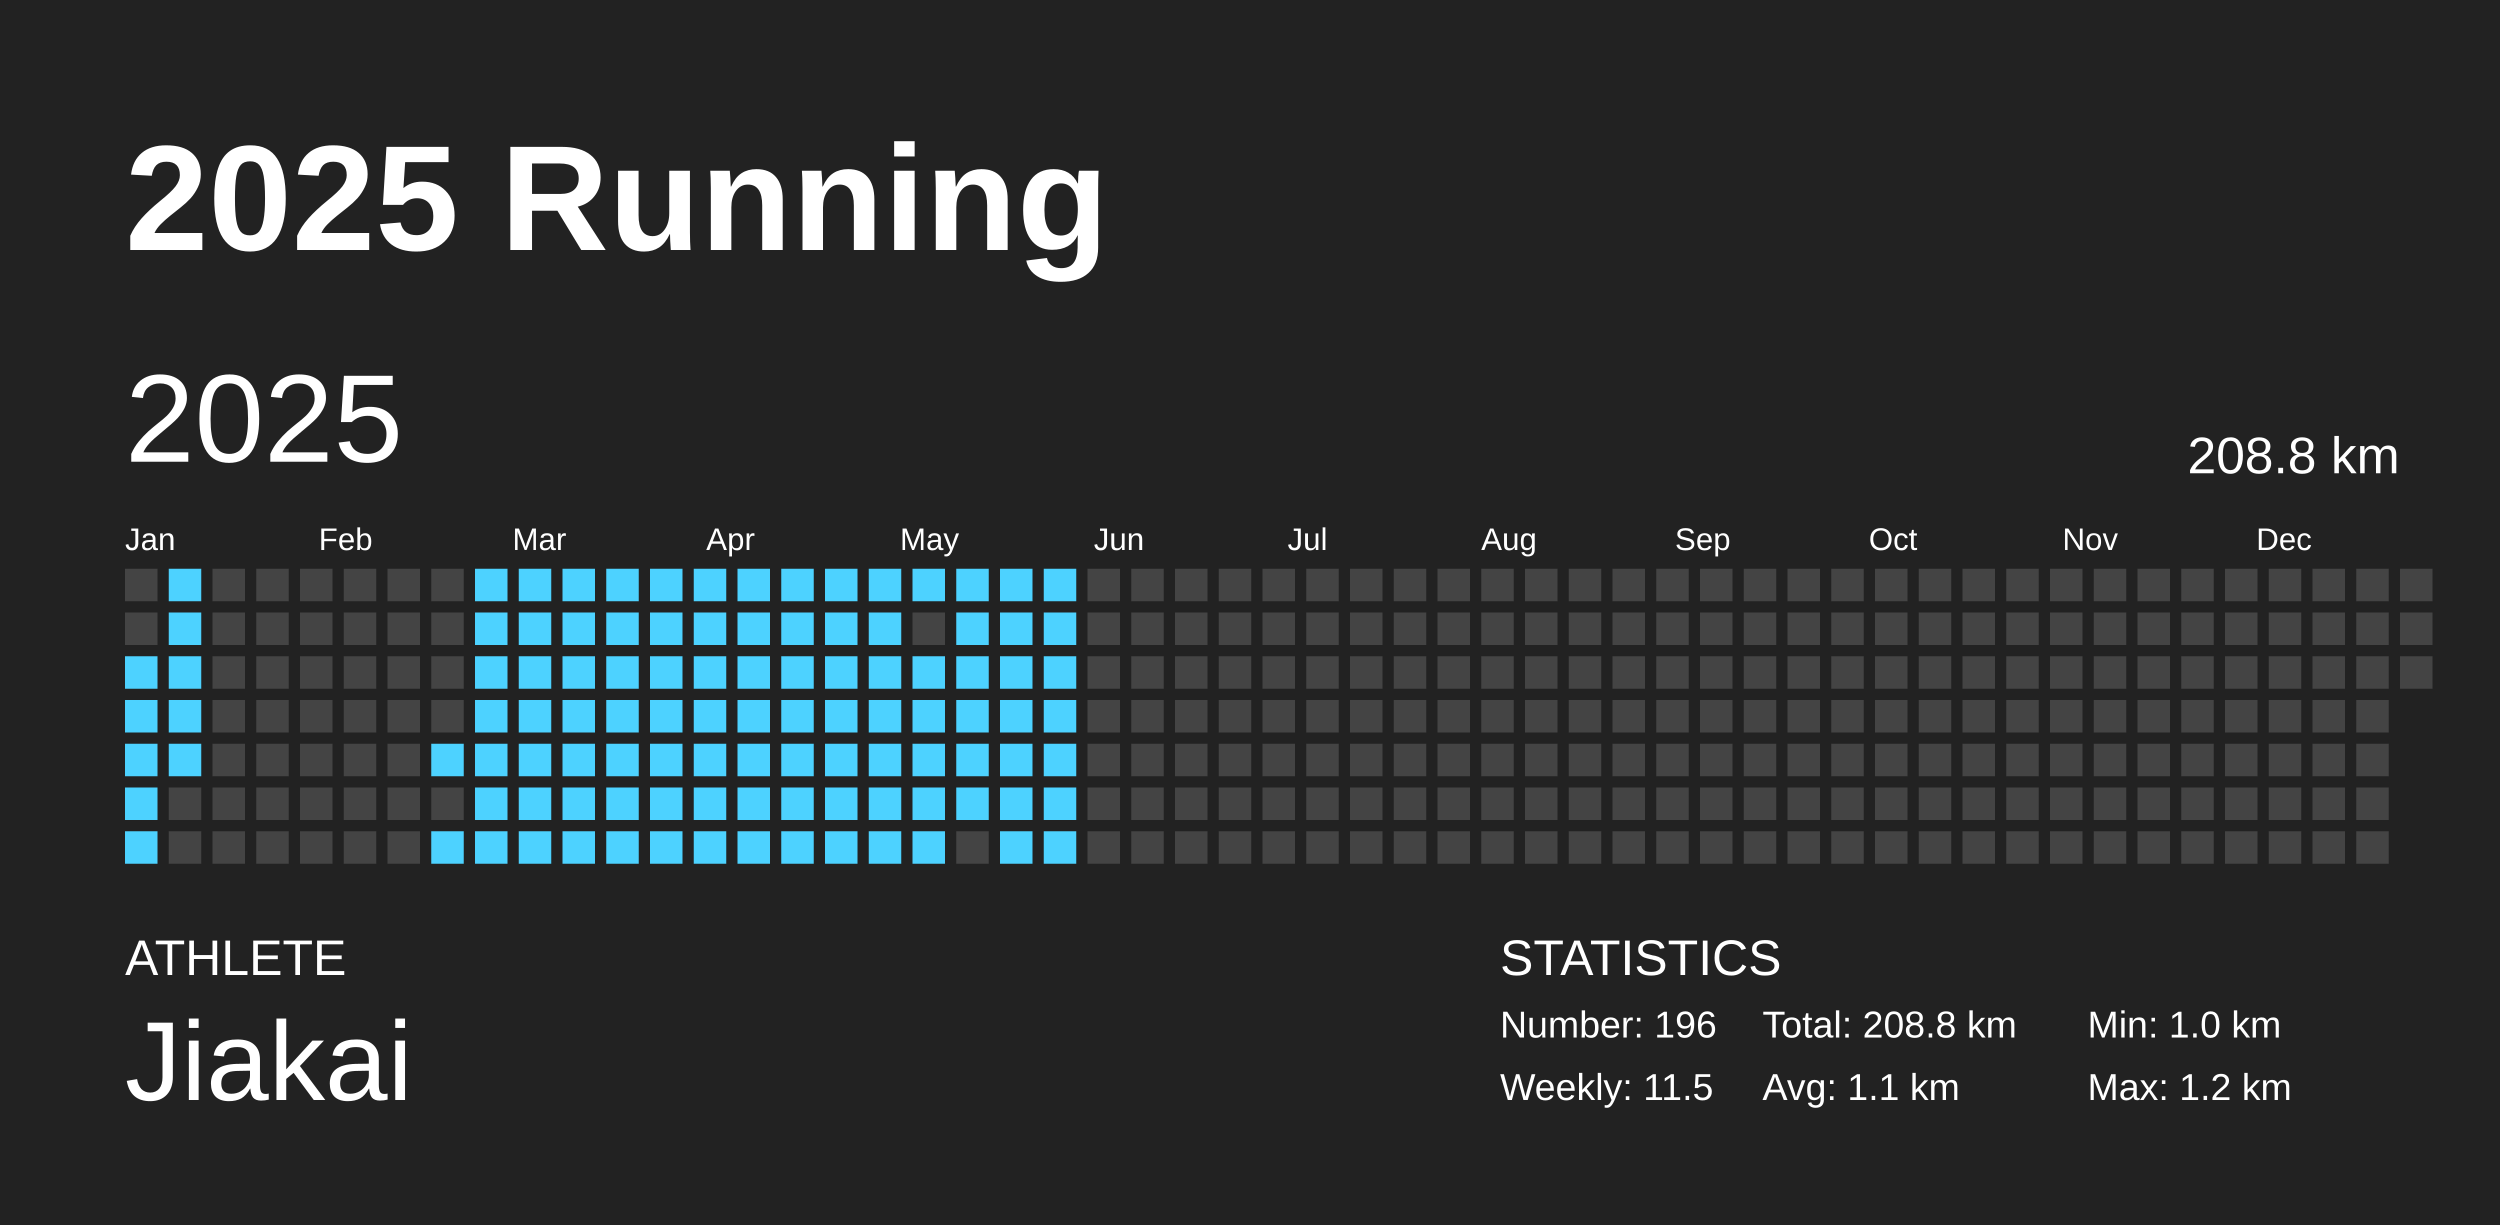
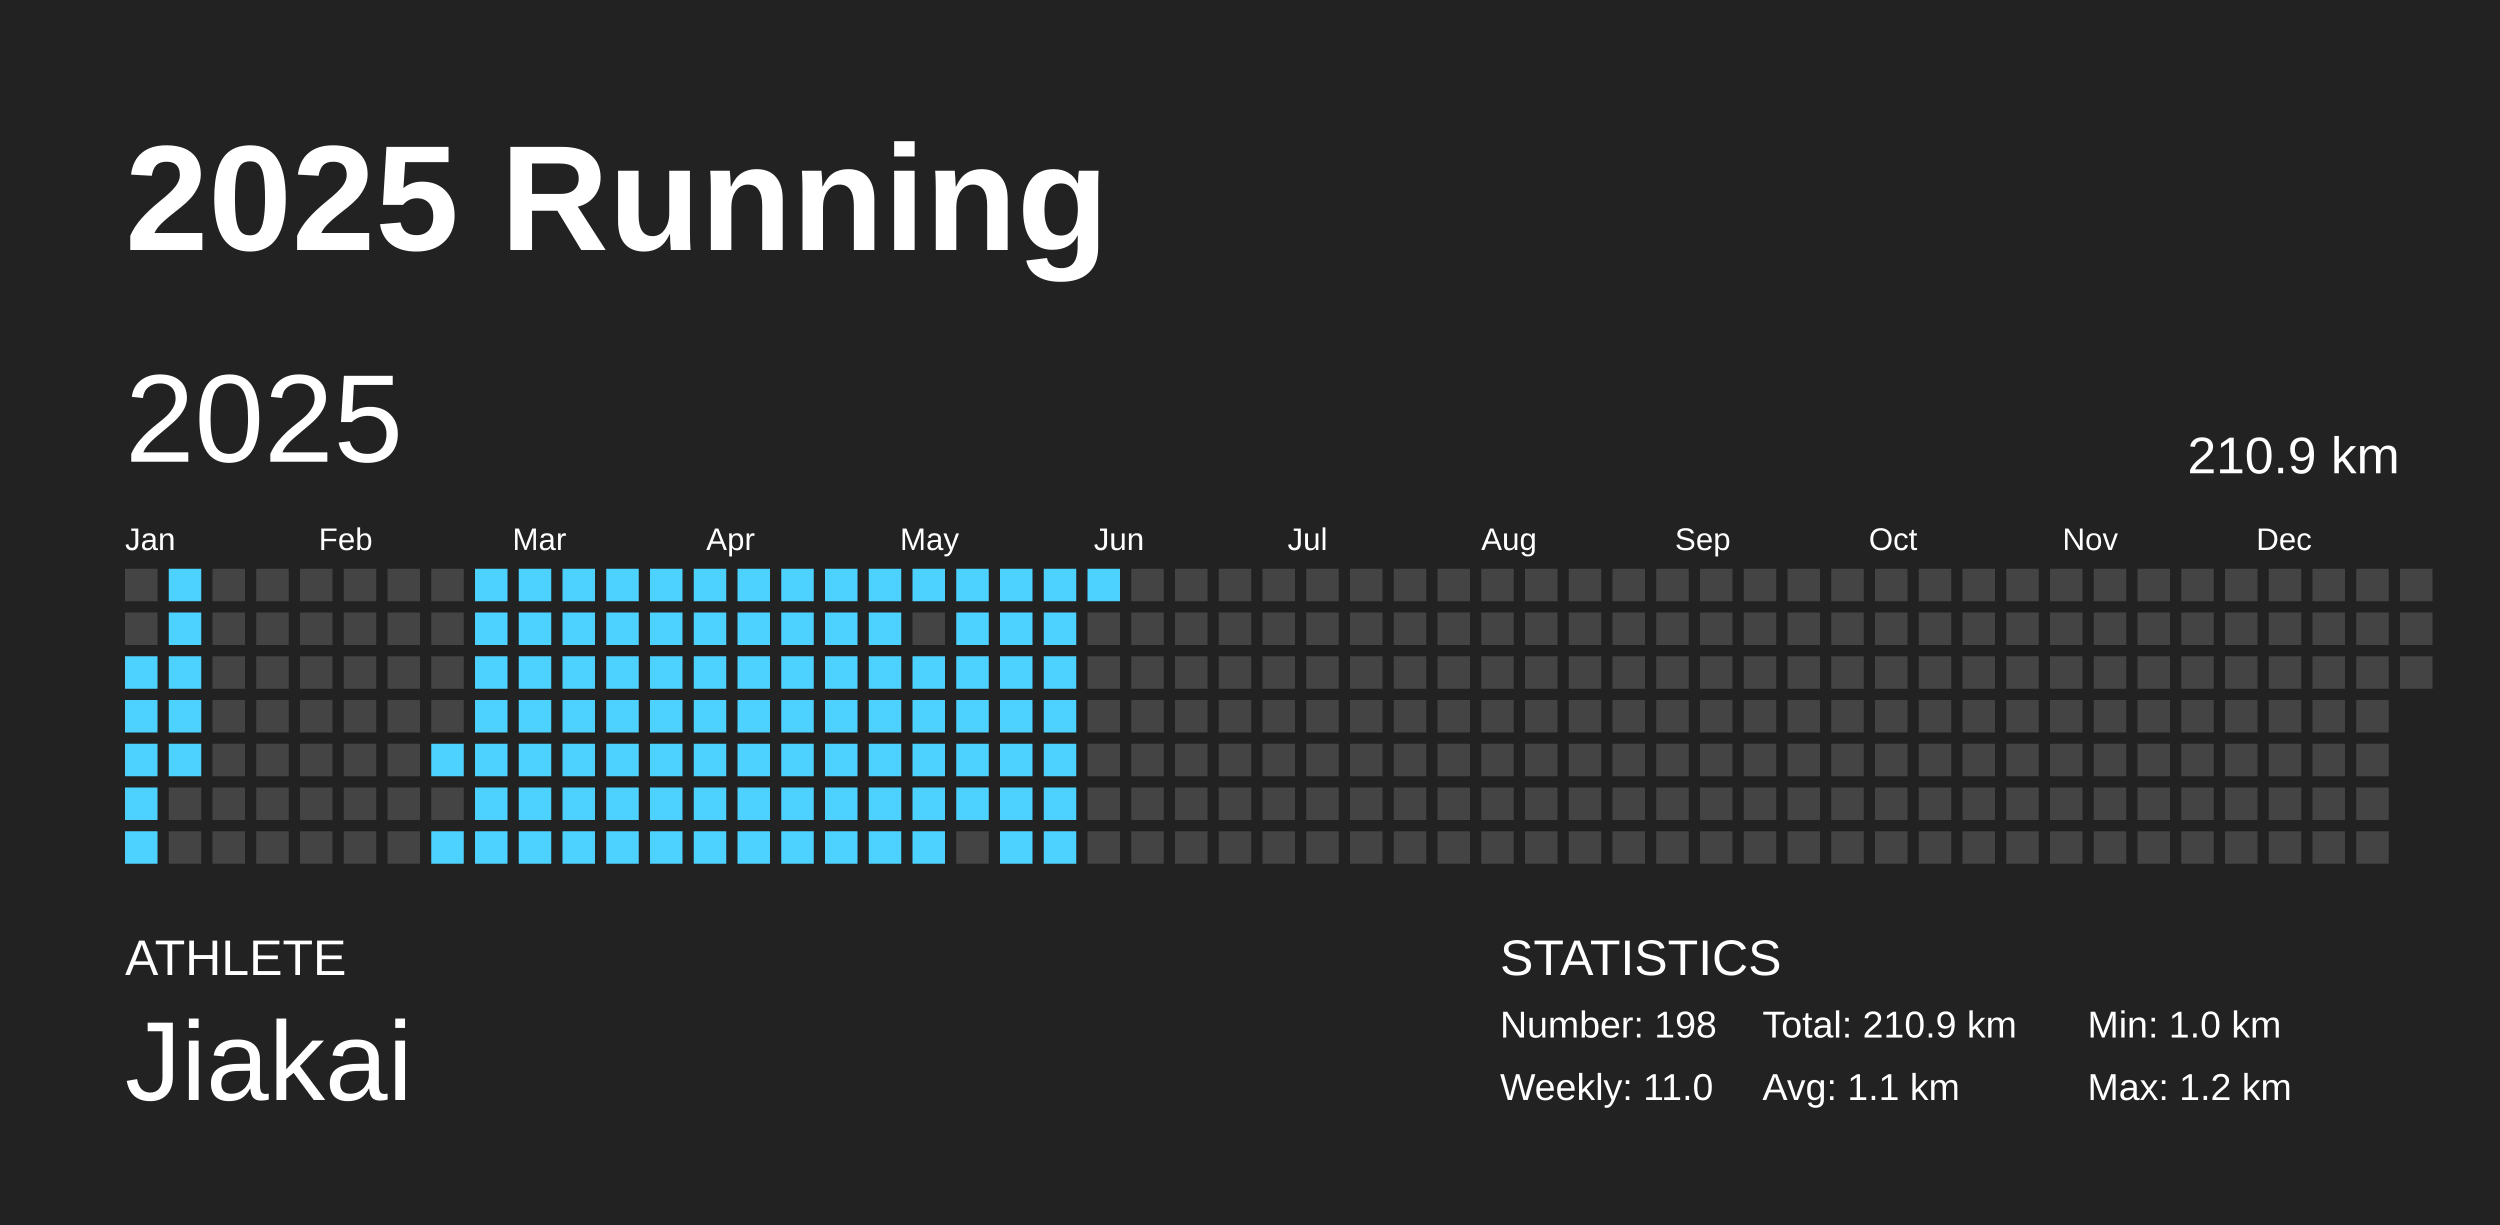
<svg xmlns="http://www.w3.org/2000/svg" baseProfile="full" height="98mm" version="1.1" viewBox="0,0,200,98" width="200mm">
  <defs />
  <rect fill="#222222" height="98" width="200" x="0" y="0" />
  <text fill="#FFFFFF" style="font-size:12px; font-family:Arial; font-weight:bold;" x="10" y="20">2025 Running</text>
  <text fill="#FFFFFF" style="font-size:4px; font-family:Arial" x="10" y="78">ATHLETE</text>
  <text fill="#FFFFFF" style="font-size:9px; font-family:Arial" x="10" y="88">Jiakai</text>
  <text fill="#FFFFFF" style="font-size:4px; font-family:Arial" x="120" y="78">STATISTICS</text>
-   <text fill="#FFFFFF" style="font-size:3px; font-family:Arial" x="120" y="83">Number: 196</text>
-   <text fill="#FFFFFF" style="font-size:3px; font-family:Arial" x="120" y="88">Weekly: 11.5</text>
-   <text fill="#FFFFFF" style="font-size:3px; font-family:Arial" x="141" y="83">Total: 208.8 km</text>
+   <text fill="#FFFFFF" style="font-size:3px; font-family:Arial" x="120" y="83">Number: 198</text>
+   <text fill="#FFFFFF" style="font-size:3px; font-family:Arial" x="120" y="88">Weekly: 11.0</text>
+   <text fill="#FFFFFF" style="font-size:3px; font-family:Arial" x="141" y="83">Total: 210.9 km</text>
  <text fill="#FFFFFF" style="font-size:3px; font-family:Arial" x="141" y="88">Avg: 1.1 km</text>
  <text fill="#FFFFFF" style="font-size:3px; font-family:Arial" x="167" y="83">Min: 1.0 km</text>
  <text fill="#FFFFFF" style="font-size:3px; font-family:Arial" x="167" y="88">Max: 1.2 km</text>
  <text dominant-baseline="hanging" fill="#FFFFFF" style="font-size:10.0px; font-family:Arial;" x="10" y="30">2025</text>
-   <text dominant-baseline="hanging" fill="#FFFFFF" style="font-size:4.125px; font-family:Arial;" x="175" y="35">208.8 km</text>
+   <text dominant-baseline="hanging" fill="#FFFFFF" style="font-size:4.125px; font-family:Arial;" x="175" y="35">210.9 km</text>
  <text fill="#FFFFFF" style="font-size:2.5px; font-family:Arial" x="10.0" y="44">Jan</text>
  <text fill="#FFFFFF" style="font-size:2.5px; font-family:Arial" x="25.5" y="44">Feb</text>
  <text fill="#FFFFFF" style="font-size:2.5px; font-family:Arial" x="41.0" y="44">Mar</text>
  <text fill="#FFFFFF" style="font-size:2.5px; font-family:Arial" x="56.5" y="44">Apr</text>
  <text fill="#FFFFFF" style="font-size:2.5px; font-family:Arial" x="72.0" y="44">May</text>
  <text fill="#FFFFFF" style="font-size:2.5px; font-family:Arial" x="87.5" y="44">Jun</text>
  <text fill="#FFFFFF" style="font-size:2.5px; font-family:Arial" x="103.0" y="44">Jul</text>
  <text fill="#FFFFFF" style="font-size:2.5px; font-family:Arial" x="118.5" y="44">Aug</text>
  <text fill="#FFFFFF" style="font-size:2.5px; font-family:Arial" x="134.0" y="44">Sep</text>
  <text fill="#FFFFFF" style="font-size:2.5px; font-family:Arial" x="149.5" y="44">Oct</text>
  <text fill="#FFFFFF" style="font-size:2.5px; font-family:Arial" x="165.0" y="44">Nov</text>
  <text fill="#FFFFFF" style="font-size:2.5px; font-family:Arial" x="180.5" y="44">Dec</text>
  <rect fill="#444444" height="2.6" width="2.6" x="10.0" y="45.5" />
  <rect fill="#444444" height="2.6" width="2.6" x="10.0" y="49.0" />
  <rect fill="#4dd2ff" height="2.6" width="2.6" x="10.0" y="52.5" />
  <rect fill="#4dd2ff" height="2.6" width="2.6" x="10.0" y="56.0" />
  <rect fill="#4dd2ff" height="2.6" width="2.6" x="10.0" y="59.5" />
  <rect fill="#4dd2ff" height="2.6" width="2.6" x="10.0" y="63.0" />
  <rect fill="#4dd2ff" height="2.6" width="2.6" x="10.0" y="66.5" />
  <rect fill="#4dd2ff" height="2.6" width="2.6" x="13.5" y="45.5" />
  <rect fill="#4dd2ff" height="2.6" width="2.6" x="13.5" y="49.0" />
  <rect fill="#4dd2ff" height="2.6" width="2.6" x="13.5" y="52.5" />
  <rect fill="#4dd2ff" height="2.6" width="2.6" x="13.5" y="56.0" />
  <rect fill="#4dd2ff" height="2.6" width="2.6" x="13.5" y="59.5" />
  <rect fill="#444444" height="2.6" width="2.6" x="13.5" y="63.0" />
  <rect fill="#444444" height="2.6" width="2.6" x="13.5" y="66.5" />
  <rect fill="#444444" height="2.6" width="2.6" x="17.0" y="45.5" />
  <rect fill="#444444" height="2.6" width="2.6" x="17.0" y="49.0" />
  <rect fill="#444444" height="2.6" width="2.6" x="17.0" y="52.5" />
  <rect fill="#444444" height="2.6" width="2.6" x="17.0" y="56.0" />
  <rect fill="#444444" height="2.6" width="2.6" x="17.0" y="59.5" />
  <rect fill="#444444" height="2.6" width="2.6" x="17.0" y="63.0" />
  <rect fill="#444444" height="2.6" width="2.6" x="17.0" y="66.5" />
  <rect fill="#444444" height="2.6" width="2.6" x="20.5" y="45.5" />
  <rect fill="#444444" height="2.6" width="2.6" x="20.5" y="49.0" />
  <rect fill="#444444" height="2.6" width="2.6" x="20.5" y="52.5" />
  <rect fill="#444444" height="2.6" width="2.6" x="20.5" y="56.0" />
  <rect fill="#444444" height="2.6" width="2.6" x="20.5" y="59.5" />
  <rect fill="#444444" height="2.6" width="2.6" x="20.5" y="63.0" />
  <rect fill="#444444" height="2.6" width="2.6" x="20.5" y="66.5" />
  <rect fill="#444444" height="2.6" width="2.6" x="24.0" y="45.5" />
  <rect fill="#444444" height="2.6" width="2.6" x="24.0" y="49.0" />
  <rect fill="#444444" height="2.6" width="2.6" x="24.0" y="52.5" />
  <rect fill="#444444" height="2.6" width="2.6" x="24.0" y="56.0" />
  <rect fill="#444444" height="2.6" width="2.6" x="24.0" y="59.5" />
  <rect fill="#444444" height="2.6" width="2.6" x="24.0" y="63.0" />
  <rect fill="#444444" height="2.6" width="2.6" x="24.0" y="66.5" />
  <rect fill="#444444" height="2.6" width="2.6" x="27.5" y="45.5" />
  <rect fill="#444444" height="2.6" width="2.6" x="27.5" y="49.0" />
  <rect fill="#444444" height="2.6" width="2.6" x="27.5" y="52.5" />
  <rect fill="#444444" height="2.6" width="2.6" x="27.5" y="56.0" />
  <rect fill="#444444" height="2.6" width="2.6" x="27.5" y="59.5" />
  <rect fill="#444444" height="2.6" width="2.6" x="27.5" y="63.0" />
  <rect fill="#444444" height="2.6" width="2.6" x="27.5" y="66.5" />
  <rect fill="#444444" height="2.6" width="2.6" x="31.0" y="45.5" />
  <rect fill="#444444" height="2.6" width="2.6" x="31.0" y="49.0" />
  <rect fill="#444444" height="2.6" width="2.6" x="31.0" y="52.5" />
  <rect fill="#444444" height="2.6" width="2.6" x="31.0" y="56.0" />
  <rect fill="#444444" height="2.6" width="2.6" x="31.0" y="59.5" />
  <rect fill="#444444" height="2.6" width="2.6" x="31.0" y="63.0" />
  <rect fill="#444444" height="2.6" width="2.6" x="31.0" y="66.5" />
  <rect fill="#444444" height="2.6" width="2.6" x="34.5" y="45.5" />
  <rect fill="#444444" height="2.6" width="2.6" x="34.5" y="49.0" />
  <rect fill="#444444" height="2.6" width="2.6" x="34.5" y="52.5" />
  <rect fill="#444444" height="2.6" width="2.6" x="34.5" y="56.0" />
  <rect fill="#4dd2ff" height="2.6" width="2.6" x="34.5" y="59.5" />
  <rect fill="#444444" height="2.6" width="2.6" x="34.5" y="63.0" />
  <rect fill="#4dd2ff" height="2.6" width="2.6" x="34.5" y="66.5" />
  <rect fill="#4dd2ff" height="2.6" width="2.6" x="38.0" y="45.5" />
  <rect fill="#4dd2ff" height="2.6" width="2.6" x="38.0" y="49.0" />
  <rect fill="#4dd2ff" height="2.6" width="2.6" x="38.0" y="52.5" />
  <rect fill="#4dd2ff" height="2.6" width="2.6" x="38.0" y="56.0" />
  <rect fill="#4dd2ff" height="2.6" width="2.6" x="38.0" y="59.5" />
  <rect fill="#4dd2ff" height="2.6" width="2.6" x="38.0" y="63.0" />
  <rect fill="#4dd2ff" height="2.6" width="2.6" x="38.0" y="66.5" />
  <rect fill="#4dd2ff" height="2.6" width="2.6" x="41.5" y="45.5" />
  <rect fill="#4dd2ff" height="2.6" width="2.6" x="41.5" y="49.0" />
  <rect fill="#4dd2ff" height="2.6" width="2.6" x="41.5" y="52.5" />
  <rect fill="#4dd2ff" height="2.6" width="2.6" x="41.5" y="56.0" />
  <rect fill="#4dd2ff" height="2.6" width="2.6" x="41.5" y="59.5" />
  <rect fill="#4dd2ff" height="2.6" width="2.6" x="41.5" y="63.0" />
  <rect fill="#4dd2ff" height="2.6" width="2.6" x="41.5" y="66.5" />
  <rect fill="#4dd2ff" height="2.6" width="2.6" x="45.0" y="45.5" />
  <rect fill="#4dd2ff" height="2.6" width="2.6" x="45.0" y="49.0" />
  <rect fill="#4dd2ff" height="2.6" width="2.6" x="45.0" y="52.5" />
  <rect fill="#4dd2ff" height="2.6" width="2.6" x="45.0" y="56.0" />
  <rect fill="#4dd2ff" height="2.6" width="2.6" x="45.0" y="59.5" />
  <rect fill="#4dd2ff" height="2.6" width="2.6" x="45.0" y="63.0" />
  <rect fill="#4dd2ff" height="2.6" width="2.6" x="45.0" y="66.5" />
  <rect fill="#4dd2ff" height="2.6" width="2.6" x="48.5" y="45.5" />
  <rect fill="#4dd2ff" height="2.6" width="2.6" x="48.5" y="49.0" />
  <rect fill="#4dd2ff" height="2.6" width="2.6" x="48.5" y="52.5" />
  <rect fill="#4dd2ff" height="2.6" width="2.6" x="48.5" y="56.0" />
  <rect fill="#4dd2ff" height="2.6" width="2.6" x="48.5" y="59.5" />
  <rect fill="#4dd2ff" height="2.6" width="2.6" x="48.5" y="63.0" />
  <rect fill="#4dd2ff" height="2.6" width="2.6" x="48.5" y="66.5" />
  <rect fill="#4dd2ff" height="2.6" width="2.6" x="52.0" y="45.5" />
  <rect fill="#4dd2ff" height="2.6" width="2.6" x="52.0" y="49.0" />
  <rect fill="#4dd2ff" height="2.6" width="2.6" x="52.0" y="52.5" />
  <rect fill="#4dd2ff" height="2.6" width="2.6" x="52.0" y="56.0" />
  <rect fill="#4dd2ff" height="2.6" width="2.6" x="52.0" y="59.5" />
  <rect fill="#4dd2ff" height="2.6" width="2.6" x="52.0" y="63.0" />
  <rect fill="#4dd2ff" height="2.6" width="2.6" x="52.0" y="66.5" />
  <rect fill="#4dd2ff" height="2.6" width="2.6" x="55.5" y="45.5" />
  <rect fill="#4dd2ff" height="2.6" width="2.6" x="55.5" y="49.0" />
  <rect fill="#4dd2ff" height="2.6" width="2.6" x="55.5" y="52.5" />
  <rect fill="#4dd2ff" height="2.6" width="2.6" x="55.5" y="56.0" />
  <rect fill="#4dd2ff" height="2.6" width="2.6" x="55.5" y="59.5" />
  <rect fill="#4dd2ff" height="2.6" width="2.6" x="55.5" y="63.0" />
  <rect fill="#4dd2ff" height="2.6" width="2.6" x="55.5" y="66.5" />
  <rect fill="#4dd2ff" height="2.6" width="2.6" x="59.0" y="45.5" />
  <rect fill="#4dd2ff" height="2.6" width="2.6" x="59.0" y="49.0" />
  <rect fill="#4dd2ff" height="2.6" width="2.6" x="59.0" y="52.5" />
  <rect fill="#4dd2ff" height="2.6" width="2.6" x="59.0" y="56.0" />
  <rect fill="#4dd2ff" height="2.6" width="2.6" x="59.0" y="59.5" />
  <rect fill="#4dd2ff" height="2.6" width="2.6" x="59.0" y="63.0" />
  <rect fill="#4dd2ff" height="2.6" width="2.6" x="59.0" y="66.5" />
  <rect fill="#4dd2ff" height="2.6" width="2.6" x="62.5" y="45.5" />
  <rect fill="#4dd2ff" height="2.6" width="2.6" x="62.5" y="49.0" />
  <rect fill="#4dd2ff" height="2.6" width="2.6" x="62.5" y="52.5" />
  <rect fill="#4dd2ff" height="2.6" width="2.6" x="62.5" y="56.0" />
  <rect fill="#4dd2ff" height="2.6" width="2.6" x="62.5" y="59.5" />
  <rect fill="#4dd2ff" height="2.6" width="2.6" x="62.5" y="63.0" />
  <rect fill="#4dd2ff" height="2.6" width="2.6" x="62.5" y="66.5" />
  <rect fill="#4dd2ff" height="2.6" width="2.6" x="66.0" y="45.5" />
  <rect fill="#4dd2ff" height="2.6" width="2.6" x="66.0" y="49.0" />
  <rect fill="#4dd2ff" height="2.6" width="2.6" x="66.0" y="52.5" />
  <rect fill="#4dd2ff" height="2.6" width="2.6" x="66.0" y="56.0" />
  <rect fill="#4dd2ff" height="2.6" width="2.6" x="66.0" y="59.5" />
  <rect fill="#4dd2ff" height="2.6" width="2.6" x="66.0" y="63.0" />
  <rect fill="#4dd2ff" height="2.6" width="2.6" x="66.0" y="66.5" />
  <rect fill="#4dd2ff" height="2.6" width="2.6" x="69.5" y="45.5" />
  <rect fill="#4dd2ff" height="2.6" width="2.6" x="69.5" y="49.0" />
  <rect fill="#4dd2ff" height="2.6" width="2.6" x="69.5" y="52.5" />
  <rect fill="#4dd2ff" height="2.6" width="2.6" x="69.5" y="56.0" />
  <rect fill="#4dd2ff" height="2.6" width="2.6" x="69.5" y="59.5" />
  <rect fill="#4dd2ff" height="2.6" width="2.6" x="69.5" y="63.0" />
  <rect fill="#4dd2ff" height="2.6" width="2.6" x="69.5" y="66.5" />
  <rect fill="#4dd2ff" height="2.6" width="2.6" x="73.0" y="45.5" />
  <rect fill="#444444" height="2.6" width="2.6" x="73.0" y="49.0" />
  <rect fill="#4dd2ff" height="2.6" width="2.6" x="73.0" y="52.5" />
  <rect fill="#4dd2ff" height="2.6" width="2.6" x="73.0" y="56.0" />
  <rect fill="#4dd2ff" height="2.6" width="2.6" x="73.0" y="59.5" />
  <rect fill="#4dd2ff" height="2.6" width="2.6" x="73.0" y="63.0" />
  <rect fill="#4dd2ff" height="2.6" width="2.6" x="73.0" y="66.5" />
  <rect fill="#4dd2ff" height="2.6" width="2.6" x="76.5" y="45.5" />
  <rect fill="#4dd2ff" height="2.6" width="2.6" x="76.5" y="49.0" />
  <rect fill="#4dd2ff" height="2.6" width="2.6" x="76.5" y="52.5" />
  <rect fill="#4dd2ff" height="2.6" width="2.6" x="76.5" y="56.0" />
  <rect fill="#4dd2ff" height="2.6" width="2.6" x="76.5" y="59.5" />
  <rect fill="#4dd2ff" height="2.6" width="2.6" x="76.5" y="63.0" />
  <rect fill="#444444" height="2.6" width="2.6" x="76.5" y="66.5" />
  <rect fill="#4dd2ff" height="2.6" width="2.6" x="80.0" y="45.5" />
  <rect fill="#4dd2ff" height="2.6" width="2.6" x="80.0" y="49.0" />
  <rect fill="#4dd2ff" height="2.6" width="2.6" x="80.0" y="52.5" />
  <rect fill="#4dd2ff" height="2.6" width="2.6" x="80.0" y="56.0" />
  <rect fill="#4dd2ff" height="2.6" width="2.6" x="80.0" y="59.5" />
  <rect fill="#4dd2ff" height="2.6" width="2.6" x="80.0" y="63.0" />
  <rect fill="#4dd2ff" height="2.6" width="2.6" x="80.0" y="66.5" />
  <rect fill="#4dd2ff" height="2.6" width="2.6" x="83.5" y="45.5" />
  <rect fill="#4dd2ff" height="2.6" width="2.6" x="83.5" y="49.0" />
  <rect fill="#4dd2ff" height="2.6" width="2.6" x="83.5" y="52.5" />
  <rect fill="#4dd2ff" height="2.6" width="2.6" x="83.5" y="56.0" />
  <rect fill="#4dd2ff" height="2.6" width="2.6" x="83.5" y="59.5" />
  <rect fill="#4dd2ff" height="2.6" width="2.6" x="83.5" y="63.0" />
  <rect fill="#4dd2ff" height="2.6" width="2.6" x="83.5" y="66.5" />
-   <rect fill="#444444" height="2.6" width="2.6" x="87.0" y="45.5" />
+   <rect fill="#4dd2ff" height="2.6" width="2.6" x="87.0" y="45.5" />
  <rect fill="#444444" height="2.6" width="2.6" x="87.0" y="49.0" />
  <rect fill="#444444" height="2.6" width="2.6" x="87.0" y="52.5" />
  <rect fill="#444444" height="2.6" width="2.6" x="87.0" y="56.0" />
  <rect fill="#444444" height="2.6" width="2.6" x="87.0" y="59.5" />
  <rect fill="#444444" height="2.6" width="2.6" x="87.0" y="63.0" />
  <rect fill="#444444" height="2.6" width="2.6" x="87.0" y="66.5" />
  <rect fill="#444444" height="2.6" width="2.6" x="90.5" y="45.5" />
  <rect fill="#444444" height="2.6" width="2.6" x="90.5" y="49.0" />
  <rect fill="#444444" height="2.6" width="2.6" x="90.5" y="52.5" />
  <rect fill="#444444" height="2.6" width="2.6" x="90.5" y="56.0" />
  <rect fill="#444444" height="2.6" width="2.6" x="90.5" y="59.5" />
  <rect fill="#444444" height="2.6" width="2.6" x="90.5" y="63.0" />
  <rect fill="#444444" height="2.6" width="2.6" x="90.5" y="66.5" />
  <rect fill="#444444" height="2.6" width="2.6" x="94.0" y="45.5" />
  <rect fill="#444444" height="2.6" width="2.6" x="94.0" y="49.0" />
  <rect fill="#444444" height="2.6" width="2.6" x="94.0" y="52.5" />
  <rect fill="#444444" height="2.6" width="2.6" x="94.0" y="56.0" />
  <rect fill="#444444" height="2.6" width="2.6" x="94.0" y="59.5" />
  <rect fill="#444444" height="2.6" width="2.6" x="94.0" y="63.0" />
  <rect fill="#444444" height="2.6" width="2.6" x="94.0" y="66.5" />
  <rect fill="#444444" height="2.6" width="2.6" x="97.5" y="45.5" />
  <rect fill="#444444" height="2.6" width="2.6" x="97.5" y="49.0" />
  <rect fill="#444444" height="2.6" width="2.6" x="97.5" y="52.5" />
  <rect fill="#444444" height="2.6" width="2.6" x="97.5" y="56.0" />
  <rect fill="#444444" height="2.6" width="2.6" x="97.5" y="59.5" />
  <rect fill="#444444" height="2.6" width="2.6" x="97.5" y="63.0" />
  <rect fill="#444444" height="2.6" width="2.6" x="97.5" y="66.5" />
  <rect fill="#444444" height="2.6" width="2.6" x="101.0" y="45.5" />
  <rect fill="#444444" height="2.6" width="2.6" x="101.0" y="49.0" />
  <rect fill="#444444" height="2.6" width="2.6" x="101.0" y="52.5" />
  <rect fill="#444444" height="2.6" width="2.6" x="101.0" y="56.0" />
  <rect fill="#444444" height="2.6" width="2.6" x="101.0" y="59.5" />
  <rect fill="#444444" height="2.6" width="2.6" x="101.0" y="63.0" />
  <rect fill="#444444" height="2.6" width="2.6" x="101.0" y="66.5" />
  <rect fill="#444444" height="2.6" width="2.6" x="104.5" y="45.5" />
  <rect fill="#444444" height="2.6" width="2.6" x="104.5" y="49.0" />
  <rect fill="#444444" height="2.6" width="2.6" x="104.5" y="52.5" />
  <rect fill="#444444" height="2.6" width="2.6" x="104.5" y="56.0" />
  <rect fill="#444444" height="2.6" width="2.6" x="104.5" y="59.5" />
  <rect fill="#444444" height="2.6" width="2.6" x="104.5" y="63.0" />
  <rect fill="#444444" height="2.6" width="2.6" x="104.5" y="66.5" />
  <rect fill="#444444" height="2.6" width="2.6" x="108.0" y="45.5" />
  <rect fill="#444444" height="2.6" width="2.6" x="108.0" y="49.0" />
  <rect fill="#444444" height="2.6" width="2.6" x="108.0" y="52.5" />
  <rect fill="#444444" height="2.6" width="2.6" x="108.0" y="56.0" />
  <rect fill="#444444" height="2.6" width="2.6" x="108.0" y="59.5" />
  <rect fill="#444444" height="2.6" width="2.6" x="108.0" y="63.0" />
  <rect fill="#444444" height="2.6" width="2.6" x="108.0" y="66.5" />
  <rect fill="#444444" height="2.6" width="2.6" x="111.5" y="45.5" />
  <rect fill="#444444" height="2.6" width="2.6" x="111.5" y="49.0" />
  <rect fill="#444444" height="2.6" width="2.6" x="111.5" y="52.5" />
  <rect fill="#444444" height="2.6" width="2.6" x="111.5" y="56.0" />
  <rect fill="#444444" height="2.6" width="2.6" x="111.5" y="59.5" />
  <rect fill="#444444" height="2.6" width="2.6" x="111.5" y="63.0" />
  <rect fill="#444444" height="2.6" width="2.6" x="111.5" y="66.5" />
  <rect fill="#444444" height="2.6" width="2.6" x="115.0" y="45.5" />
  <rect fill="#444444" height="2.6" width="2.6" x="115.0" y="49.0" />
  <rect fill="#444444" height="2.6" width="2.6" x="115.0" y="52.5" />
  <rect fill="#444444" height="2.6" width="2.6" x="115.0" y="56.0" />
  <rect fill="#444444" height="2.6" width="2.6" x="115.0" y="59.5" />
  <rect fill="#444444" height="2.6" width="2.6" x="115.0" y="63.0" />
  <rect fill="#444444" height="2.6" width="2.6" x="115.0" y="66.5" />
  <rect fill="#444444" height="2.6" width="2.6" x="118.5" y="45.5" />
  <rect fill="#444444" height="2.6" width="2.6" x="118.5" y="49.0" />
  <rect fill="#444444" height="2.6" width="2.6" x="118.5" y="52.5" />
  <rect fill="#444444" height="2.6" width="2.6" x="118.5" y="56.0" />
  <rect fill="#444444" height="2.6" width="2.6" x="118.5" y="59.5" />
  <rect fill="#444444" height="2.6" width="2.6" x="118.5" y="63.0" />
  <rect fill="#444444" height="2.6" width="2.6" x="118.5" y="66.5" />
  <rect fill="#444444" height="2.6" width="2.6" x="122.0" y="45.5" />
  <rect fill="#444444" height="2.6" width="2.6" x="122.0" y="49.0" />
  <rect fill="#444444" height="2.6" width="2.6" x="122.0" y="52.5" />
  <rect fill="#444444" height="2.6" width="2.6" x="122.0" y="56.0" />
  <rect fill="#444444" height="2.6" width="2.6" x="122.0" y="59.5" />
  <rect fill="#444444" height="2.6" width="2.6" x="122.0" y="63.0" />
  <rect fill="#444444" height="2.6" width="2.6" x="122.0" y="66.5" />
  <rect fill="#444444" height="2.6" width="2.6" x="125.5" y="45.5" />
  <rect fill="#444444" height="2.6" width="2.6" x="125.5" y="49.0" />
  <rect fill="#444444" height="2.6" width="2.6" x="125.5" y="52.5" />
  <rect fill="#444444" height="2.6" width="2.6" x="125.5" y="56.0" />
  <rect fill="#444444" height="2.6" width="2.6" x="125.5" y="59.5" />
  <rect fill="#444444" height="2.6" width="2.6" x="125.5" y="63.0" />
  <rect fill="#444444" height="2.6" width="2.6" x="125.5" y="66.5" />
  <rect fill="#444444" height="2.6" width="2.6" x="129.0" y="45.5" />
  <rect fill="#444444" height="2.6" width="2.6" x="129.0" y="49.0" />
  <rect fill="#444444" height="2.6" width="2.6" x="129.0" y="52.5" />
  <rect fill="#444444" height="2.6" width="2.6" x="129.0" y="56.0" />
  <rect fill="#444444" height="2.6" width="2.6" x="129.0" y="59.5" />
  <rect fill="#444444" height="2.6" width="2.6" x="129.0" y="63.0" />
  <rect fill="#444444" height="2.6" width="2.6" x="129.0" y="66.5" />
  <rect fill="#444444" height="2.6" width="2.6" x="132.5" y="45.5" />
  <rect fill="#444444" height="2.6" width="2.6" x="132.5" y="49.0" />
  <rect fill="#444444" height="2.6" width="2.6" x="132.5" y="52.5" />
  <rect fill="#444444" height="2.6" width="2.6" x="132.5" y="56.0" />
  <rect fill="#444444" height="2.6" width="2.6" x="132.5" y="59.5" />
  <rect fill="#444444" height="2.6" width="2.6" x="132.5" y="63.0" />
  <rect fill="#444444" height="2.6" width="2.6" x="132.5" y="66.5" />
  <rect fill="#444444" height="2.6" width="2.6" x="136.0" y="45.5" />
  <rect fill="#444444" height="2.6" width="2.6" x="136.0" y="49.0" />
  <rect fill="#444444" height="2.6" width="2.6" x="136.0" y="52.5" />
  <rect fill="#444444" height="2.6" width="2.6" x="136.0" y="56.0" />
  <rect fill="#444444" height="2.6" width="2.6" x="136.0" y="59.5" />
  <rect fill="#444444" height="2.6" width="2.6" x="136.0" y="63.0" />
  <rect fill="#444444" height="2.6" width="2.6" x="136.0" y="66.5" />
  <rect fill="#444444" height="2.6" width="2.6" x="139.5" y="45.5" />
  <rect fill="#444444" height="2.6" width="2.6" x="139.5" y="49.0" />
  <rect fill="#444444" height="2.6" width="2.6" x="139.5" y="52.5" />
  <rect fill="#444444" height="2.6" width="2.6" x="139.5" y="56.0" />
  <rect fill="#444444" height="2.6" width="2.6" x="139.5" y="59.5" />
  <rect fill="#444444" height="2.6" width="2.6" x="139.5" y="63.0" />
  <rect fill="#444444" height="2.6" width="2.6" x="139.5" y="66.5" />
  <rect fill="#444444" height="2.6" width="2.6" x="143.0" y="45.5" />
  <rect fill="#444444" height="2.6" width="2.6" x="143.0" y="49.0" />
  <rect fill="#444444" height="2.6" width="2.6" x="143.0" y="52.5" />
  <rect fill="#444444" height="2.6" width="2.6" x="143.0" y="56.0" />
  <rect fill="#444444" height="2.6" width="2.6" x="143.0" y="59.5" />
  <rect fill="#444444" height="2.6" width="2.6" x="143.0" y="63.0" />
  <rect fill="#444444" height="2.6" width="2.6" x="143.0" y="66.5" />
  <rect fill="#444444" height="2.6" width="2.6" x="146.5" y="45.5" />
  <rect fill="#444444" height="2.6" width="2.6" x="146.5" y="49.0" />
  <rect fill="#444444" height="2.6" width="2.6" x="146.5" y="52.5" />
  <rect fill="#444444" height="2.6" width="2.6" x="146.5" y="56.0" />
  <rect fill="#444444" height="2.6" width="2.6" x="146.5" y="59.5" />
  <rect fill="#444444" height="2.6" width="2.6" x="146.5" y="63.0" />
  <rect fill="#444444" height="2.6" width="2.6" x="146.5" y="66.5" />
  <rect fill="#444444" height="2.6" width="2.6" x="150.0" y="45.5" />
  <rect fill="#444444" height="2.6" width="2.6" x="150.0" y="49.0" />
  <rect fill="#444444" height="2.6" width="2.6" x="150.0" y="52.5" />
  <rect fill="#444444" height="2.6" width="2.6" x="150.0" y="56.0" />
  <rect fill="#444444" height="2.6" width="2.6" x="150.0" y="59.5" />
  <rect fill="#444444" height="2.6" width="2.6" x="150.0" y="63.0" />
  <rect fill="#444444" height="2.6" width="2.6" x="150.0" y="66.5" />
  <rect fill="#444444" height="2.6" width="2.6" x="153.5" y="45.5" />
  <rect fill="#444444" height="2.6" width="2.6" x="153.5" y="49.0" />
  <rect fill="#444444" height="2.6" width="2.6" x="153.5" y="52.5" />
  <rect fill="#444444" height="2.6" width="2.6" x="153.5" y="56.0" />
  <rect fill="#444444" height="2.6" width="2.6" x="153.5" y="59.5" />
  <rect fill="#444444" height="2.6" width="2.6" x="153.5" y="63.0" />
  <rect fill="#444444" height="2.6" width="2.6" x="153.5" y="66.5" />
  <rect fill="#444444" height="2.6" width="2.6" x="157.0" y="45.5" />
  <rect fill="#444444" height="2.6" width="2.6" x="157.0" y="49.0" />
  <rect fill="#444444" height="2.6" width="2.6" x="157.0" y="52.5" />
  <rect fill="#444444" height="2.6" width="2.6" x="157.0" y="56.0" />
  <rect fill="#444444" height="2.6" width="2.6" x="157.0" y="59.5" />
  <rect fill="#444444" height="2.6" width="2.6" x="157.0" y="63.0" />
  <rect fill="#444444" height="2.6" width="2.6" x="157.0" y="66.5" />
  <rect fill="#444444" height="2.6" width="2.6" x="160.5" y="45.5" />
  <rect fill="#444444" height="2.6" width="2.6" x="160.5" y="49.0" />
  <rect fill="#444444" height="2.6" width="2.6" x="160.5" y="52.5" />
  <rect fill="#444444" height="2.6" width="2.6" x="160.5" y="56.0" />
  <rect fill="#444444" height="2.6" width="2.6" x="160.5" y="59.5" />
  <rect fill="#444444" height="2.6" width="2.6" x="160.5" y="63.0" />
  <rect fill="#444444" height="2.6" width="2.6" x="160.5" y="66.5" />
  <rect fill="#444444" height="2.6" width="2.6" x="164.0" y="45.5" />
  <rect fill="#444444" height="2.6" width="2.6" x="164.0" y="49.0" />
  <rect fill="#444444" height="2.6" width="2.6" x="164.0" y="52.5" />
  <rect fill="#444444" height="2.6" width="2.6" x="164.0" y="56.0" />
  <rect fill="#444444" height="2.6" width="2.6" x="164.0" y="59.5" />
  <rect fill="#444444" height="2.6" width="2.6" x="164.0" y="63.0" />
  <rect fill="#444444" height="2.6" width="2.6" x="164.0" y="66.5" />
  <rect fill="#444444" height="2.6" width="2.6" x="167.5" y="45.5" />
  <rect fill="#444444" height="2.6" width="2.6" x="167.5" y="49.0" />
  <rect fill="#444444" height="2.6" width="2.6" x="167.5" y="52.5" />
  <rect fill="#444444" height="2.6" width="2.6" x="167.5" y="56.0" />
  <rect fill="#444444" height="2.6" width="2.6" x="167.5" y="59.5" />
  <rect fill="#444444" height="2.6" width="2.6" x="167.5" y="63.0" />
  <rect fill="#444444" height="2.6" width="2.6" x="167.5" y="66.5" />
  <rect fill="#444444" height="2.6" width="2.6" x="171.0" y="45.5" />
  <rect fill="#444444" height="2.6" width="2.6" x="171.0" y="49.0" />
  <rect fill="#444444" height="2.6" width="2.6" x="171.0" y="52.5" />
  <rect fill="#444444" height="2.6" width="2.6" x="171.0" y="56.0" />
  <rect fill="#444444" height="2.6" width="2.6" x="171.0" y="59.5" />
  <rect fill="#444444" height="2.6" width="2.6" x="171.0" y="63.0" />
  <rect fill="#444444" height="2.6" width="2.6" x="171.0" y="66.5" />
  <rect fill="#444444" height="2.6" width="2.6" x="174.5" y="45.5" />
  <rect fill="#444444" height="2.6" width="2.6" x="174.5" y="49.0" />
  <rect fill="#444444" height="2.6" width="2.6" x="174.5" y="52.5" />
  <rect fill="#444444" height="2.6" width="2.6" x="174.5" y="56.0" />
  <rect fill="#444444" height="2.6" width="2.6" x="174.5" y="59.5" />
  <rect fill="#444444" height="2.6" width="2.6" x="174.5" y="63.0" />
  <rect fill="#444444" height="2.6" width="2.6" x="174.5" y="66.5" />
  <rect fill="#444444" height="2.6" width="2.6" x="178.0" y="45.5" />
  <rect fill="#444444" height="2.6" width="2.6" x="178.0" y="49.0" />
  <rect fill="#444444" height="2.6" width="2.6" x="178.0" y="52.5" />
  <rect fill="#444444" height="2.6" width="2.6" x="178.0" y="56.0" />
  <rect fill="#444444" height="2.6" width="2.6" x="178.0" y="59.5" />
  <rect fill="#444444" height="2.6" width="2.6" x="178.0" y="63.0" />
  <rect fill="#444444" height="2.6" width="2.6" x="178.0" y="66.5" />
  <rect fill="#444444" height="2.6" width="2.6" x="181.5" y="45.5" />
  <rect fill="#444444" height="2.6" width="2.6" x="181.5" y="49.0" />
  <rect fill="#444444" height="2.6" width="2.6" x="181.5" y="52.5" />
  <rect fill="#444444" height="2.6" width="2.6" x="181.5" y="56.0" />
  <rect fill="#444444" height="2.6" width="2.6" x="181.5" y="59.5" />
  <rect fill="#444444" height="2.6" width="2.6" x="181.5" y="63.0" />
  <rect fill="#444444" height="2.6" width="2.6" x="181.5" y="66.5" />
  <rect fill="#444444" height="2.6" width="2.6" x="185.0" y="45.5" />
  <rect fill="#444444" height="2.6" width="2.6" x="185.0" y="49.0" />
  <rect fill="#444444" height="2.6" width="2.6" x="185.0" y="52.5" />
  <rect fill="#444444" height="2.6" width="2.6" x="185.0" y="56.0" />
  <rect fill="#444444" height="2.6" width="2.6" x="185.0" y="59.5" />
  <rect fill="#444444" height="2.6" width="2.6" x="185.0" y="63.0" />
  <rect fill="#444444" height="2.6" width="2.6" x="185.0" y="66.5" />
  <rect fill="#444444" height="2.6" width="2.6" x="188.5" y="45.5" />
  <rect fill="#444444" height="2.6" width="2.6" x="188.5" y="49.0" />
  <rect fill="#444444" height="2.6" width="2.6" x="188.5" y="52.5" />
  <rect fill="#444444" height="2.6" width="2.6" x="188.5" y="56.0" />
  <rect fill="#444444" height="2.6" width="2.6" x="188.5" y="59.5" />
  <rect fill="#444444" height="2.6" width="2.6" x="188.5" y="63.0" />
  <rect fill="#444444" height="2.6" width="2.6" x="188.5" y="66.5" />
  <rect fill="#444444" height="2.6" width="2.6" x="192.0" y="45.5" />
  <rect fill="#444444" height="2.6" width="2.6" x="192.0" y="49.0" />
  <rect fill="#444444" height="2.6" width="2.6" x="192.0" y="52.5" />
</svg>
